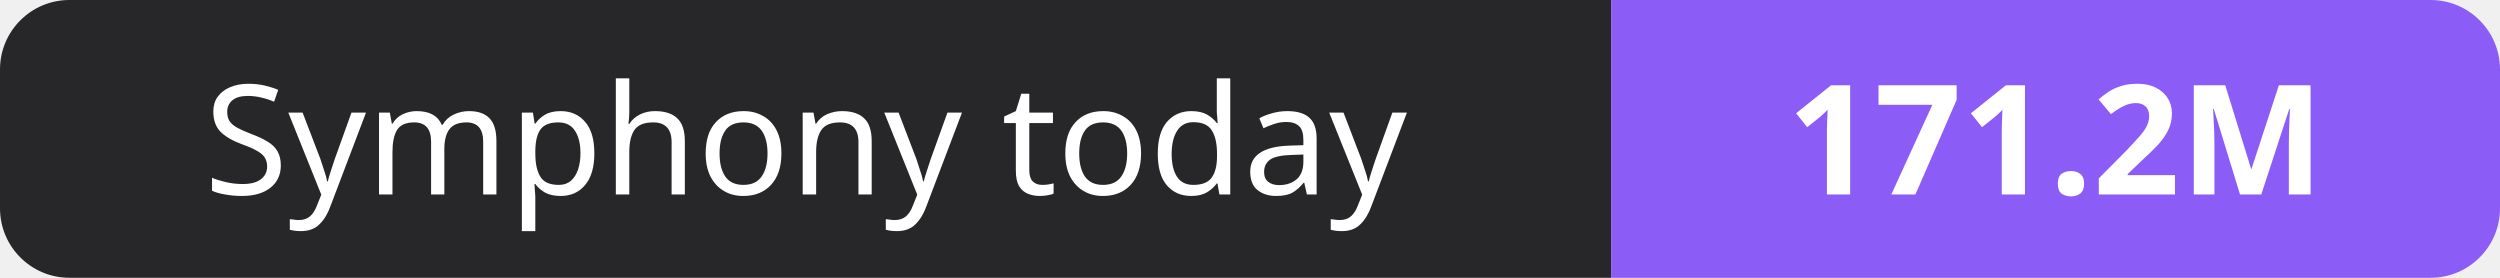
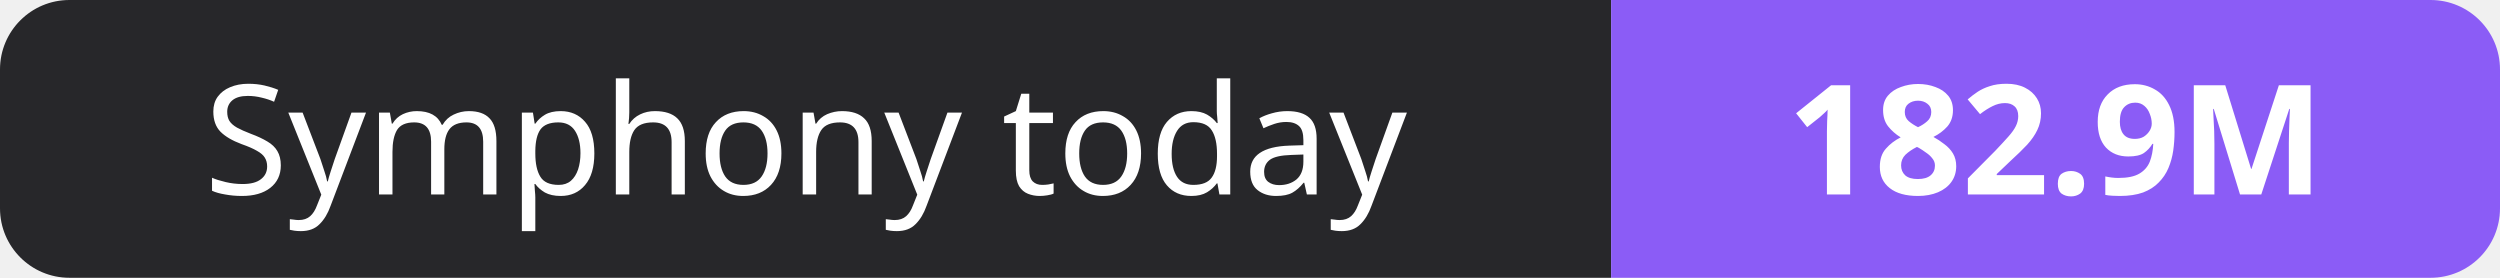
- <svg xmlns="http://www.w3.org/2000/svg" width="180" height="20" role="img" aria-label="Symphony today: 171.2M">
+ <svg xmlns="http://www.w3.org/2000/svg" width="180" height="20" role="img" aria-label="Symphony today: 182.9M">
  <clipPath id="r">
    <rect width="180" height="20" rx="5" fill="#fff" />
  </clipPath>
  <g clip-path="url(#r)">
    <rect width="116" height="20" fill="#27272a" />
    <rect x="116" width="64" height="20" fill="#8b5cf6" />
  </g>
  <g fill="#fff" text-anchor="middle" font-family="Verdana,Geneva,sans-serif" font-size="11">
    <text x="58.0" y="14">Symphony today</text>
-     <text x="148.0" y="14" font-weight="700">171.2M</text>
+     <text x="148.0" y="14" font-weight="700">182.9M</text>
  </g>
</svg>
